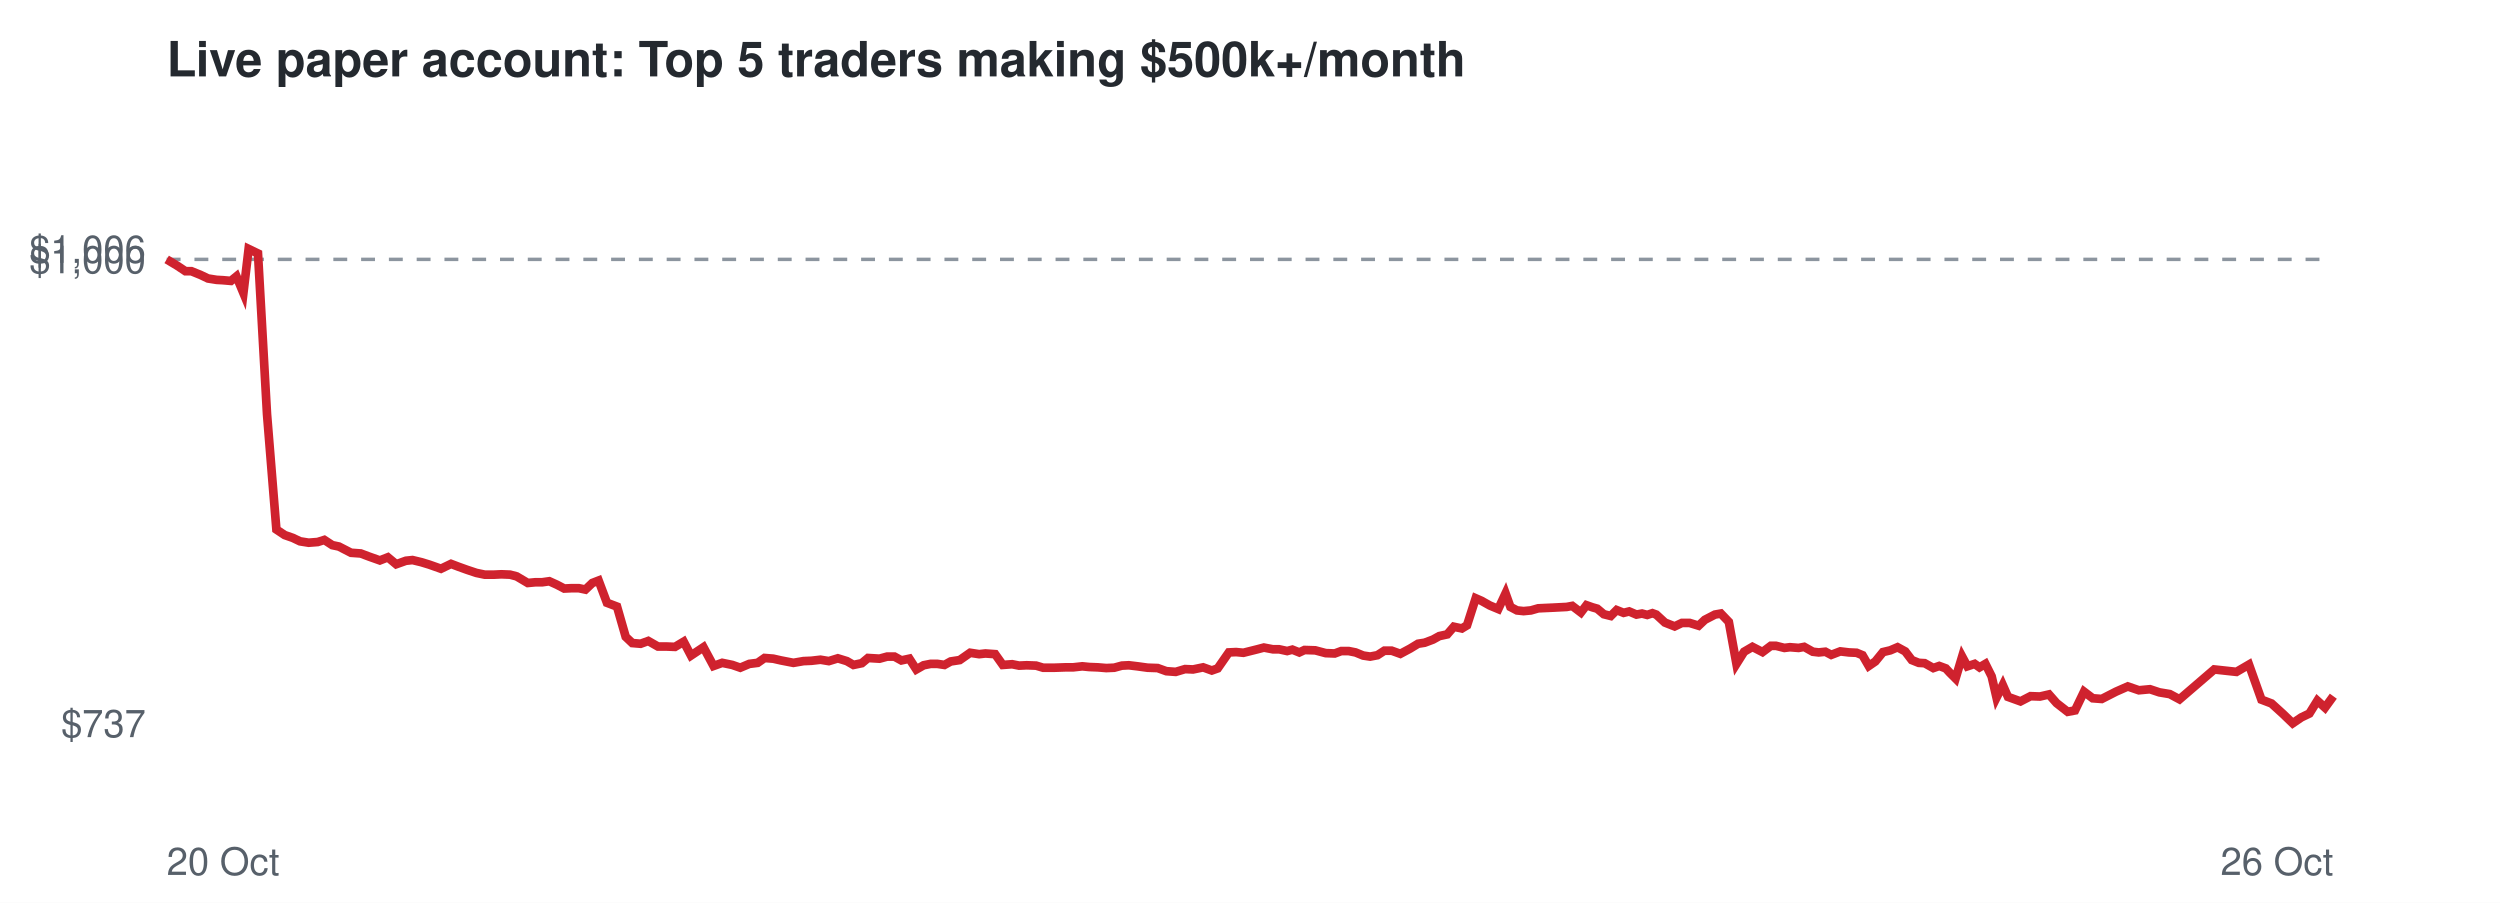
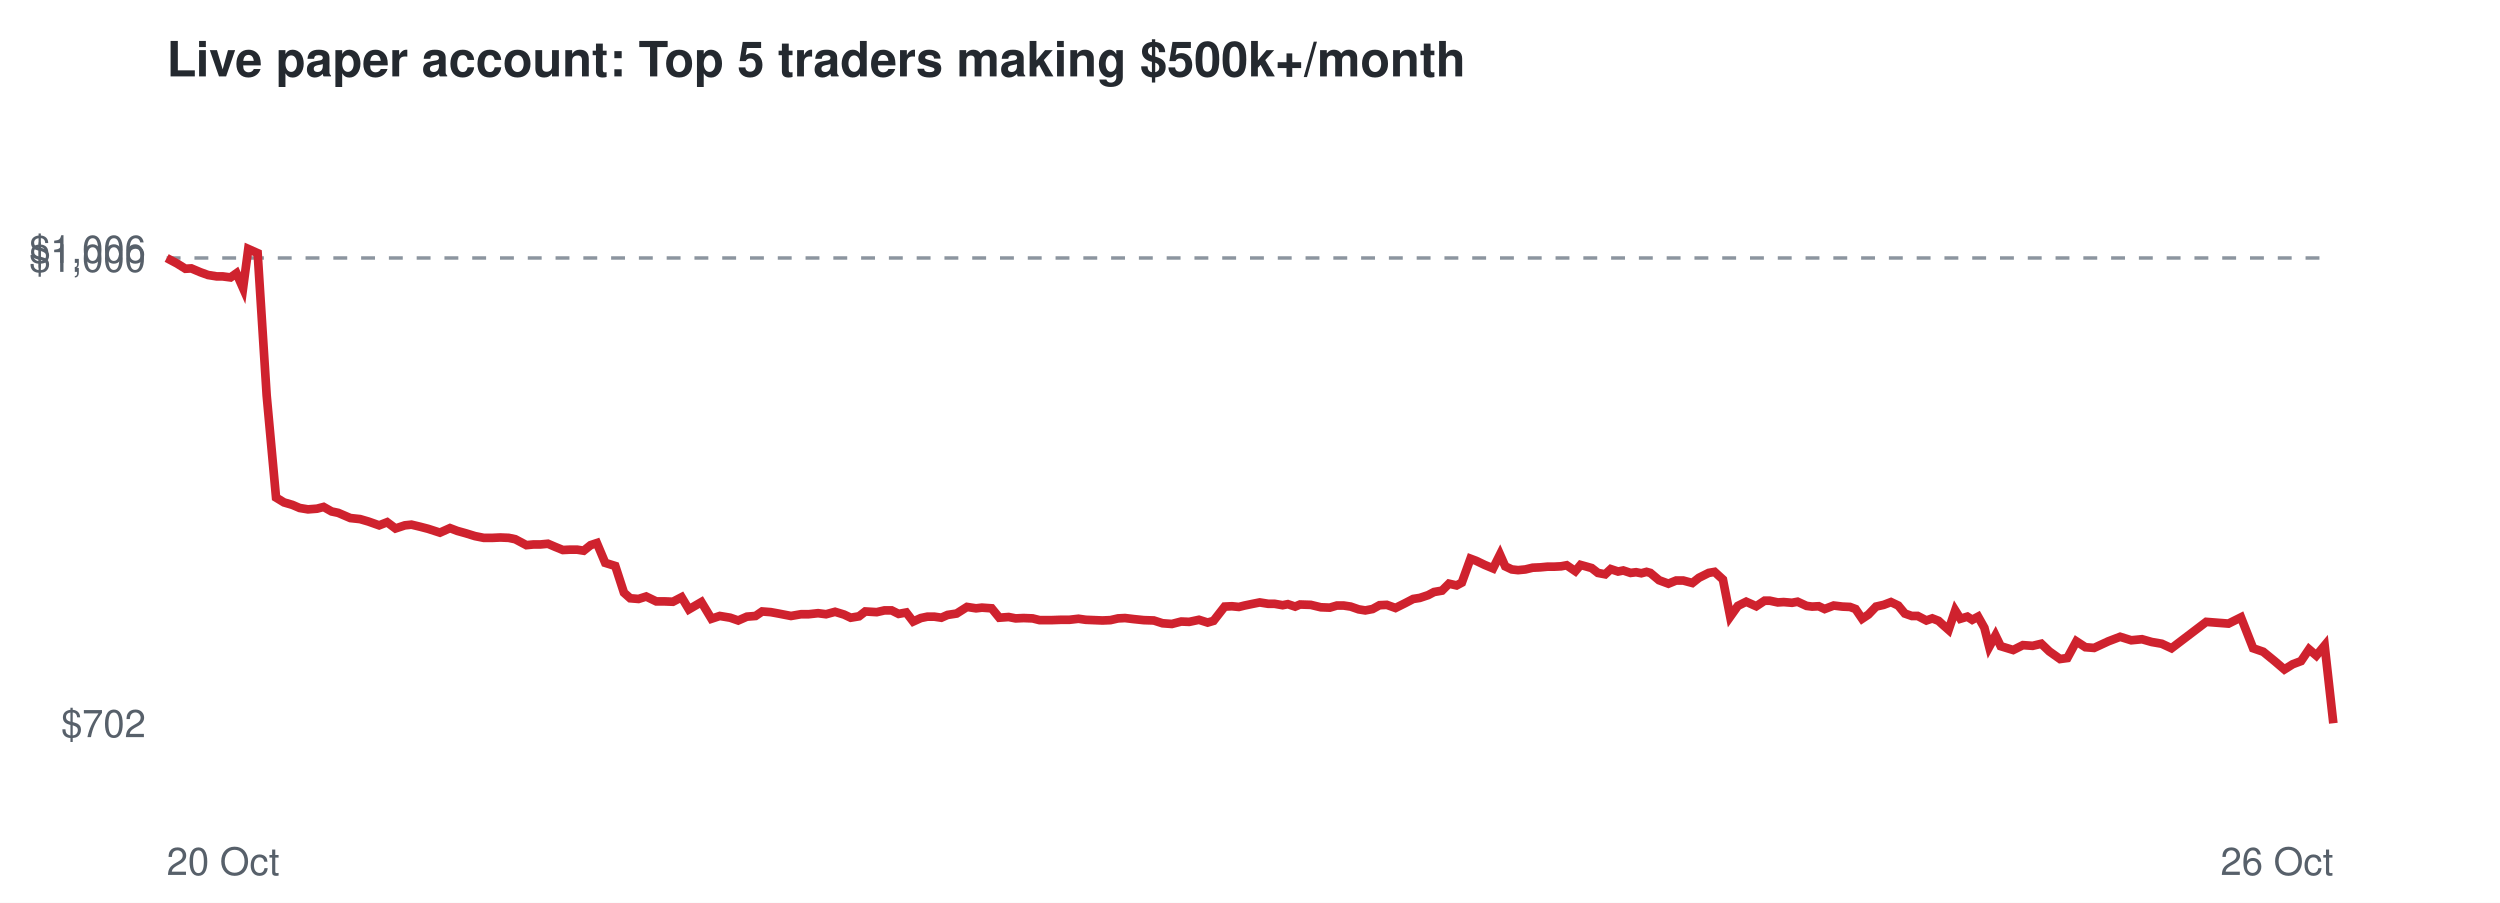
<svg xmlns="http://www.w3.org/2000/svg" viewBox="0 0 720 260" font-family="Helvetica,Arial,sans-serif">
  <rect width="720" height="260" fill="#ffffff" />
  <text x="48" y="22" font-size="14" font-weight="bold" fill="#24292f">Live paper account: Top 5 traders making $500k+/month</text>
-   <line x1="48" x2="672" y1="74.7" y2="74.7" stroke="#8c959f" stroke-dasharray="4 4" />
-   <text x="42" y="212.3" font-size="11" text-anchor="end" fill="#57606a">$737</text>
-   <text x="42" y="78.7" font-size="11" text-anchor="end" fill="#57606a">$1,000</text>
+   <line x1="48" x2="672" y1="74.3" y2="74.3" stroke="#8c959f" stroke-dasharray="4 4" />
+   <text x="42" y="212.3" font-size="11" text-anchor="end" fill="#57606a">$702</text>
+   <text x="42" y="78.3" font-size="11" text-anchor="end" fill="#57606a">$1,000</text>
  <text x="42" y="75.7" font-size="11" text-anchor="end" fill="#57606a">$1,006</text>
  <text x="48" y="252" font-size="11" fill="#57606a">20 Oct</text>
  <text x="672" y="252" font-size="11" text-anchor="end" fill="#57606a">26 Oct</text>
-   <polyline points="48.0,74.7 51.0,76.5 53.4,78.1 55.1,78.1 57.8,79.2 59.9,80.2 62.4,80.6 64.2,80.7 66.5,80.9 68.1,79.6 70.1,84.4 71.6,71.7 74.3,73.0 76.9,119.3 79.6,152.5 82.0,154.1 84.3,154.9 86.4,155.9 88.9,156.3 91.5,156.1 93.4,155.5 95.7,157.0 97.6,157.4 101.1,159.2 103.9,159.4 106.3,160.3 109.4,161.4 111.7,160.5 114.1,162.5 116.9,161.5 118.8,161.3 121.3,161.9 123.6,162.6 127.0,163.8 129.9,162.4 132.0,163.2 134.5,164.1 137.2,165.0 139.6,165.5 142.3,165.5 144.4,165.4 146.9,165.5 148.8,166.0 152.0,167.9 154.1,167.7 156.1,167.7 158.2,167.4 160.4,168.4 162.5,169.5 164.6,169.4 166.7,169.4 168.6,169.8 170.6,167.9 172.4,167.2 174.8,173.6 177.7,174.7 180.2,183.4 182.1,185.2 184.5,185.4 186.7,184.6 189.5,186.2 191.9,186.2 194.4,186.3 196.9,184.8 199.0,188.8 202.6,186.4 205.5,191.8 208.0,190.9 210.9,191.5 213.2,192.3 215.8,191.2 218.2,190.9 220.2,189.5 222.7,189.7 224.9,190.2 228.5,190.9 231.4,190.4 233.7,190.3 236.3,190.0 238.7,190.4 241.3,189.6 243.9,190.4 245.8,191.5 248.2,191.0 250.0,189.5 253.3,189.7 255.5,189.1 257.6,189.1 259.6,190.2 261.9,189.7 263.9,192.8 266.0,191.6 268.0,191.2 270.0,191.2 272.0,191.5 273.8,190.5 276.4,190.1 279.4,188.0 282.0,188.4 283.8,188.2 286.6,188.4 288.8,191.5 291.5,191.3 293.5,191.7 295.7,191.6 298.4,191.7 300.4,192.3 303.8,192.3 306.7,192.2 309.0,192.2 311.7,191.9 313.7,192.1 316.2,192.2 318.6,192.4 320.9,192.3 323.1,191.7 325.1,191.6 327.6,191.9 330.5,192.3 333.4,192.4 335.9,193.3 338.6,193.5 341.3,192.7 343.6,192.8 346.5,192.2 349.0,193.1 350.7,192.5 353.9,187.9 356.0,187.8 358.1,188.0 359.7,187.6 362.1,187.0 364.0,186.5 366.6,187.0 368.4,187.0 370.7,187.5 372.2,187.1 374.2,187.9 375.7,187.2 378.8,187.3 381.8,188.1 384.4,188.2 386.3,187.5 388.4,187.5 390.4,187.9 392.6,188.8 394.6,189.1 396.7,188.7 398.7,187.4 400.8,187.4 403.3,188.3 406.1,186.8 408.4,185.4 410.3,185.1 412.7,184.2 414.5,183.2 416.8,182.7 418.7,180.5 421.0,181.0 422.5,180.1 425.0,172.3 426.6,173.0 429.1,174.4 431.5,175.4 433.6,170.9 435.0,174.8 436.9,175.8 438.8,176.0 440.9,175.8 443.0,175.2 445.1,175.1 447.3,175.0 449.2,174.9 451.2,174.8 452.8,174.5 455.3,176.4 456.9,174.3 458.6,174.9 460.0,175.3 461.9,176.9 463.9,177.4 465.6,175.7 467.6,176.5 469.2,176.1 471.3,177.0 472.9,176.7 474.4,177.1 475.9,176.6 477.0,177.0 479.5,179.3 482.3,180.4 484.4,179.4 486.6,179.4 489.2,180.2 491.0,178.5 493.9,177.0 495.6,176.7 497.9,179.1 500.1,191.2 502.3,187.7 504.7,186.3 507.6,187.8 510.0,186.0 511.5,186.0 513.9,186.6 515.5,186.4 518.0,186.6 519.6,186.3 522.1,187.7 523.8,187.9 525.7,187.7 527.4,188.6 530.0,187.6 532.5,187.9 534.7,188.0 536.4,188.7 538.2,191.8 540.1,190.5 542.3,187.8 544.4,187.3 546.5,186.4 548.7,187.6 550.6,190.1 552.6,190.9 554.3,191.0 556.8,192.4 558.5,191.8 560.4,192.5 561.5,193.7 563.2,195.4 565.1,189.1 566.6,191.9 568.7,191.2 570.1,192.2 571.8,191.2 573.6,194.8 575.0,200.9 576.8,197.3 578.3,200.7 581.9,202.0 584.8,200.5 587.5,200.6 590.1,200.0 592.3,202.5 595.5,205.0 597.6,204.6 600.2,199.2 602.7,201.1 605.3,201.3 609.4,199.2 612.8,197.7 616.0,198.8 619.2,198.5 621.9,199.4 624.9,199.9 627.7,201.4 637.7,192.8 644.1,193.5 647.7,191.4 651.3,201.5 654.2,202.6 657.5,205.6 660.3,208.3 662.8,206.6 665.1,205.5 667.4,201.8 669.6,203.8 672.0,200.5" fill="none" stroke="#cf222e" stroke-width="2.5" />
+   <polyline points="48.0,74.3 51.0,75.9 53.4,77.4 55.1,77.3 57.7,78.4 59.9,79.2 62.4,79.6 64.1,79.6 66.4,79.9 68.1,78.7 70.0,83.0 71.5,71.7 74.2,72.9 76.8,113.9 79.5,143.3 81.8,144.7 84.2,145.4 86.3,146.3 88.7,146.7 91.3,146.5 93.2,146.0 95.5,147.3 97.4,147.7 100.9,149.2 103.7,149.5 106.1,150.2 109.2,151.3 111.5,150.4 113.9,152.2 116.6,151.3 118.5,151.1 121.0,151.7 123.3,152.3 126.7,153.4 129.6,152.1 131.7,152.9 134.2,153.6 136.8,154.4 139.3,154.9 141.9,154.9 144.1,154.8 146.5,154.9 148.4,155.3 151.6,157.0 153.7,156.8 155.7,156.8 157.8,156.6 159.9,157.5 162.1,158.4 164.2,158.3 166.2,158.3 168.1,158.6 170.1,157.0 171.9,156.4 174.3,162.1 177.2,163.0 179.7,170.7 181.5,172.3 183.9,172.5 186.1,171.8 189.0,173.2 191.3,173.2 193.8,173.3 196.3,172.0 198.4,175.5 202.0,173.4 204.9,178.2 207.3,177.4 210.3,177.9 212.6,178.7 215.1,177.6 217.6,177.4 219.5,176.1 222.0,176.3 224.2,176.7 227.8,177.4 230.7,176.9 232.9,176.9 235.6,176.6 237.9,176.9 240.5,176.2 243.1,177.0 245.0,177.9 247.4,177.5 249.2,176.1 252.5,176.3 254.7,175.8 256.8,175.8 258.8,176.8 261.0,176.4 263.0,179.0 265.2,178.0 267.1,177.6 269.1,177.6 271.1,177.9 272.9,177.1 275.5,176.7 278.5,174.8 281.1,175.2 282.8,175.0 285.6,175.2 287.8,177.9 290.5,177.7 292.5,178.1 294.8,178.0 297.4,178.1 299.4,178.6 302.8,178.6 305.6,178.5 308.0,178.5 310.6,178.2 312.7,178.5 315.1,178.6 317.5,178.7 319.8,178.6 322.0,178.1 324.0,178.0 326.5,178.3 329.4,178.6 332.3,178.7 334.8,179.5 337.5,179.7 340.2,179.0 342.5,179.1 345.3,178.5 347.8,179.3 349.5,178.8 352.7,174.7 354.8,174.6 356.8,174.8 358.4,174.4 360.8,173.9 362.8,173.5 365.3,173.9 367.1,173.9 369.4,174.3 370.9,174.0 373.0,174.7 374.4,174.1 377.5,174.2 380.4,174.9 383.0,175.0 385.0,174.4 387.0,174.4 389.0,174.7 391.3,175.5 393.2,175.8 395.3,175.4 397.3,174.3 399.4,174.2 401.9,175.1 404.7,173.7 407.0,172.5 408.9,172.2 411.3,171.4 413.0,170.5 415.3,170.1 417.3,168.1 419.5,168.6 421.0,167.8 423.5,160.9 425.1,161.5 427.6,162.7 430.0,163.7 432.0,159.7 433.5,163.1 435.4,164.0 437.2,164.2 439.3,164.0 441.4,163.5 443.6,163.4 445.7,163.2 447.6,163.2 449.6,163.1 451.2,162.8 453.7,164.5 455.2,162.7 457.0,163.2 458.4,163.6 460.2,165.0 462.3,165.4 463.9,163.9 466.0,164.6 467.5,164.3 469.6,165.0 471.2,164.8 472.7,165.1 474.2,164.7 475.3,165.0 477.8,167.1 480.5,168.1 482.7,167.2 484.8,167.2 487.4,167.9 489.3,166.4 492.1,165.0 493.8,164.7 496.2,166.9 498.3,177.6 500.5,174.5 502.9,173.3 505.8,174.6 508.2,173.0 509.7,173.0 512.0,173.5 513.7,173.4 516.1,173.6 517.7,173.3 520.3,174.5 521.9,174.7 523.8,174.6 525.5,175.4 528.1,174.4 530.6,174.7 532.8,174.8 534.4,175.4 536.3,178.2 538.1,177.0 540.3,174.7 542.5,174.2 544.6,173.4 546.7,174.4 548.6,176.7 550.6,177.4 552.3,177.4 554.8,178.7 556.5,178.1 558.3,178.8 559.5,179.9 561.2,181.4 563.1,175.8 564.6,178.2 566.6,177.6 568.0,178.5 569.7,177.6 571.5,180.8 572.9,186.3 574.7,183.0 576.2,186.1 579.8,187.2 582.6,185.8 585.4,186.0 587.9,185.4 590.2,187.6 593.3,189.8 595.4,189.5 598.0,184.7 600.6,186.4 603.1,186.6 607.2,184.7 610.6,183.4 613.8,184.4 616.9,184.1 619.7,184.9 622.6,185.4 625.4,186.7 635.4,179.1 641.8,179.6 645.4,177.8 648.9,186.7 651.8,187.7 655.1,190.4 657.9,192.8 660.3,191.3 662.7,190.4 665.0,187.0 667.1,188.8 669.5,185.9 672.0,208.3" fill="none" stroke="#cf222e" stroke-width="2.5" />
</svg>
